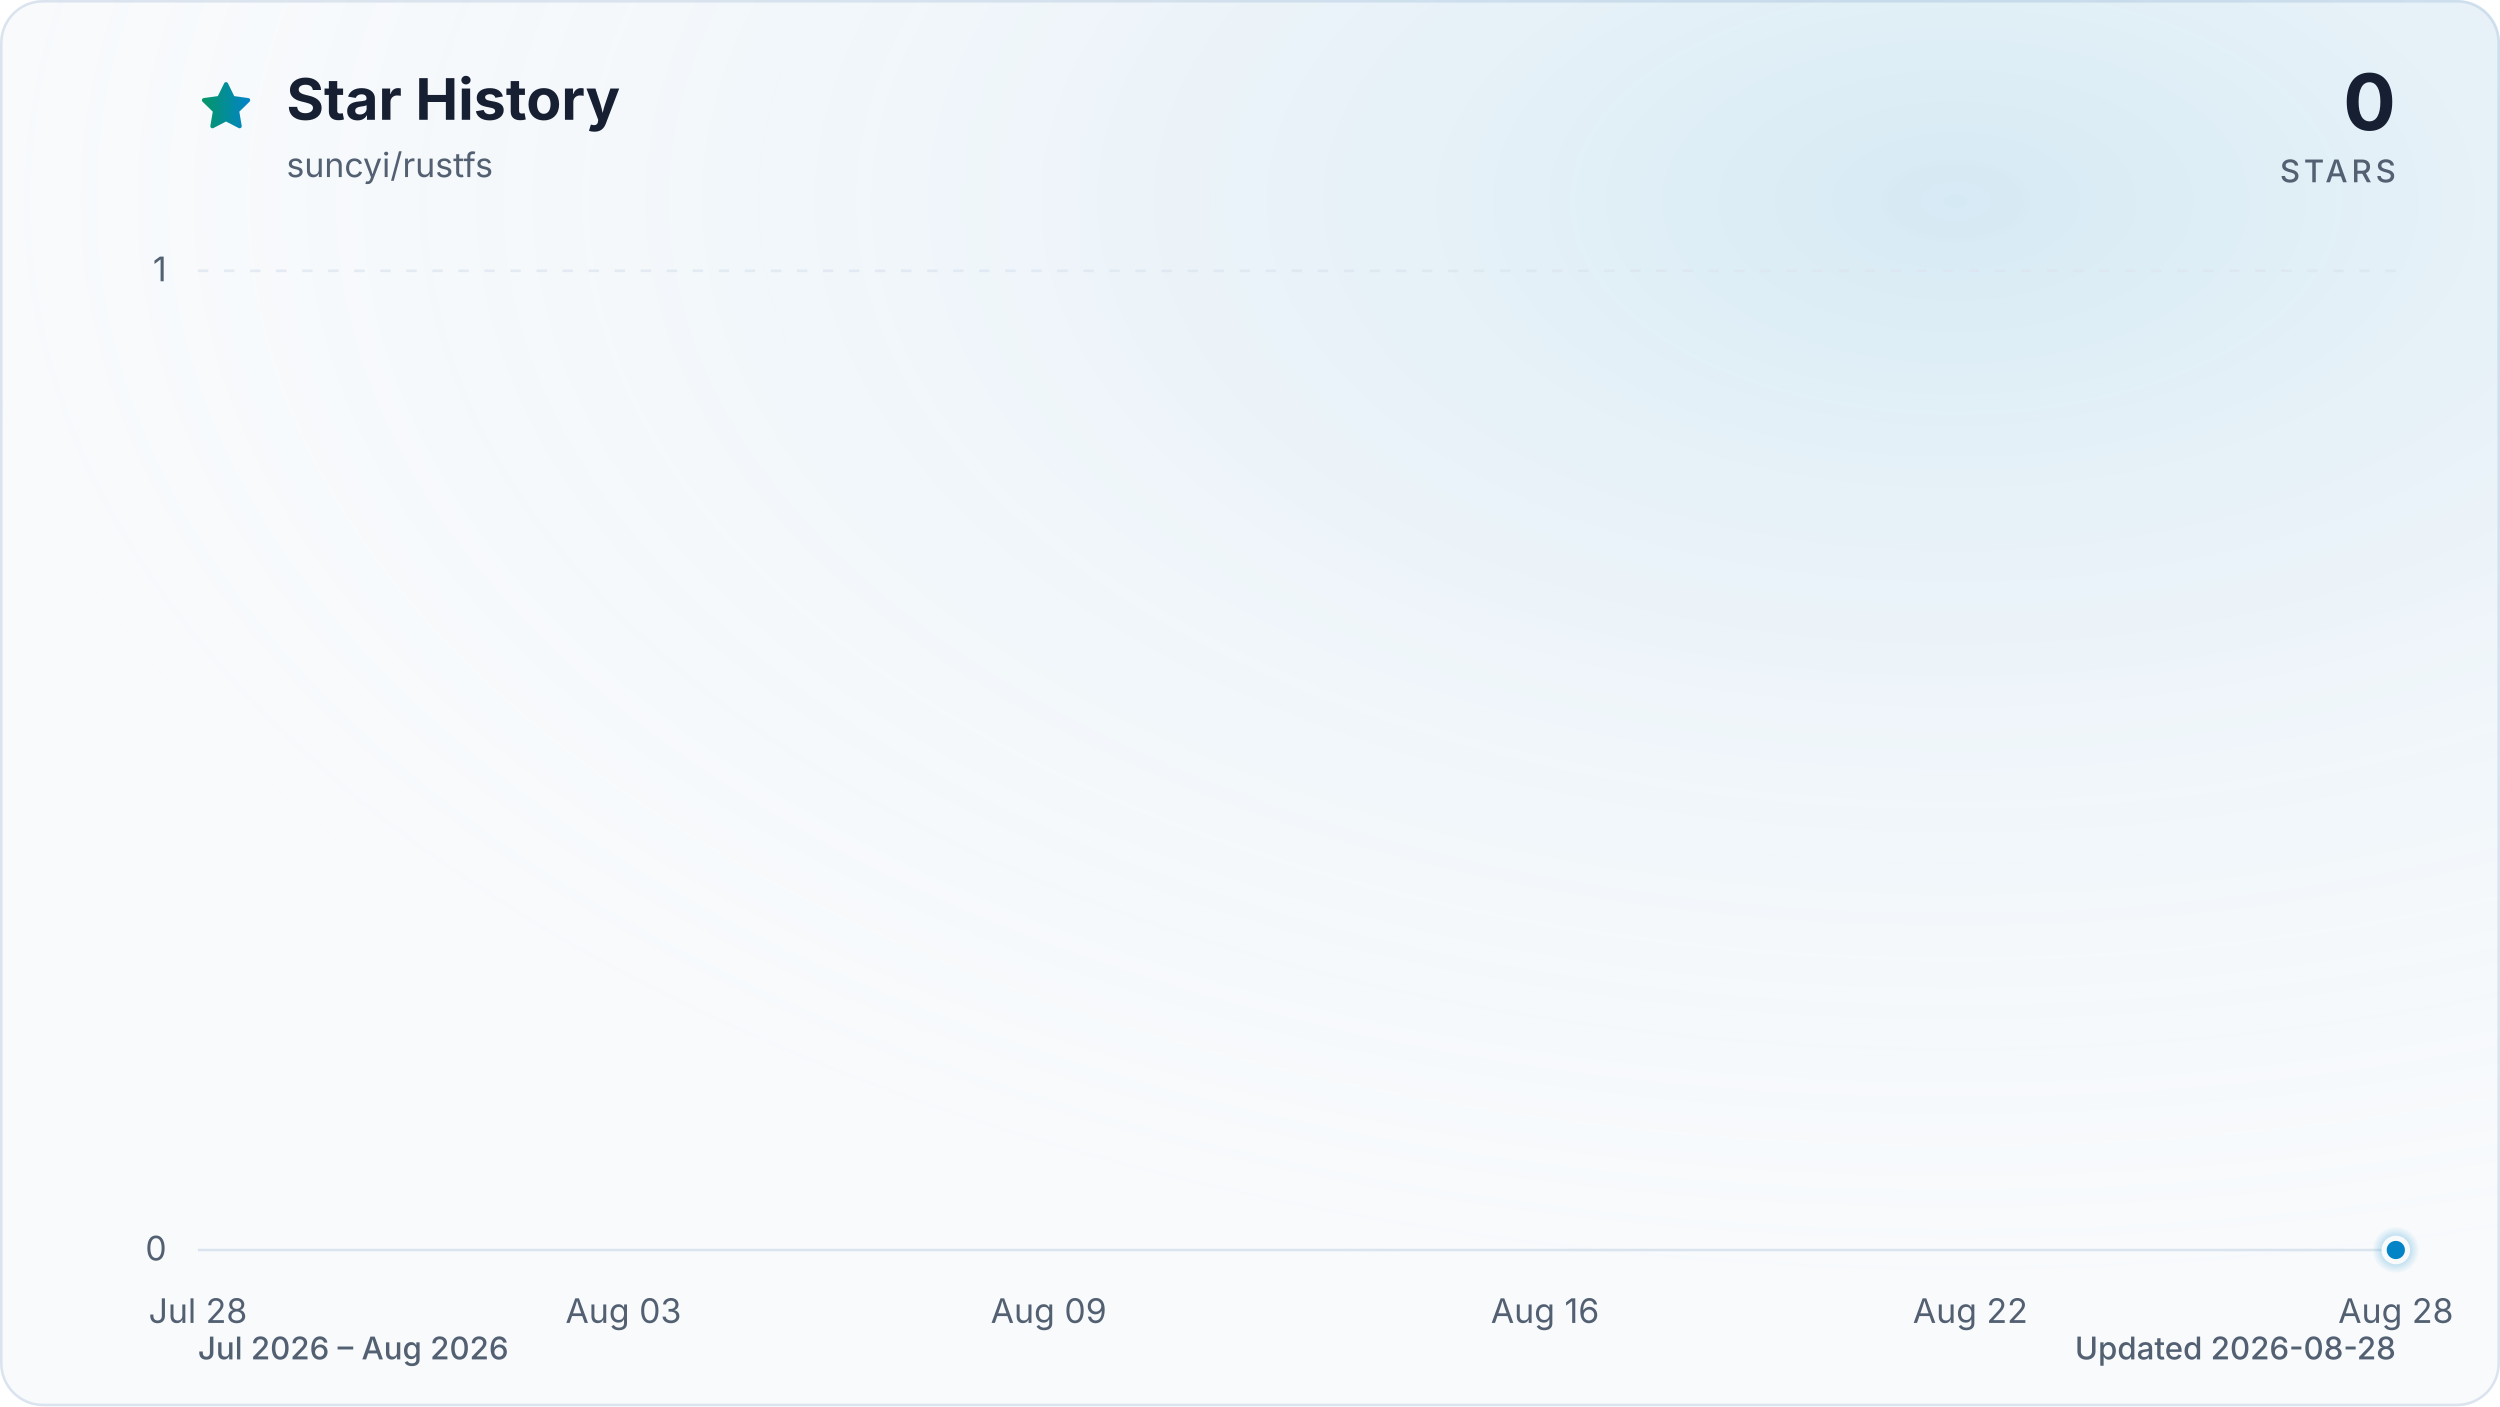
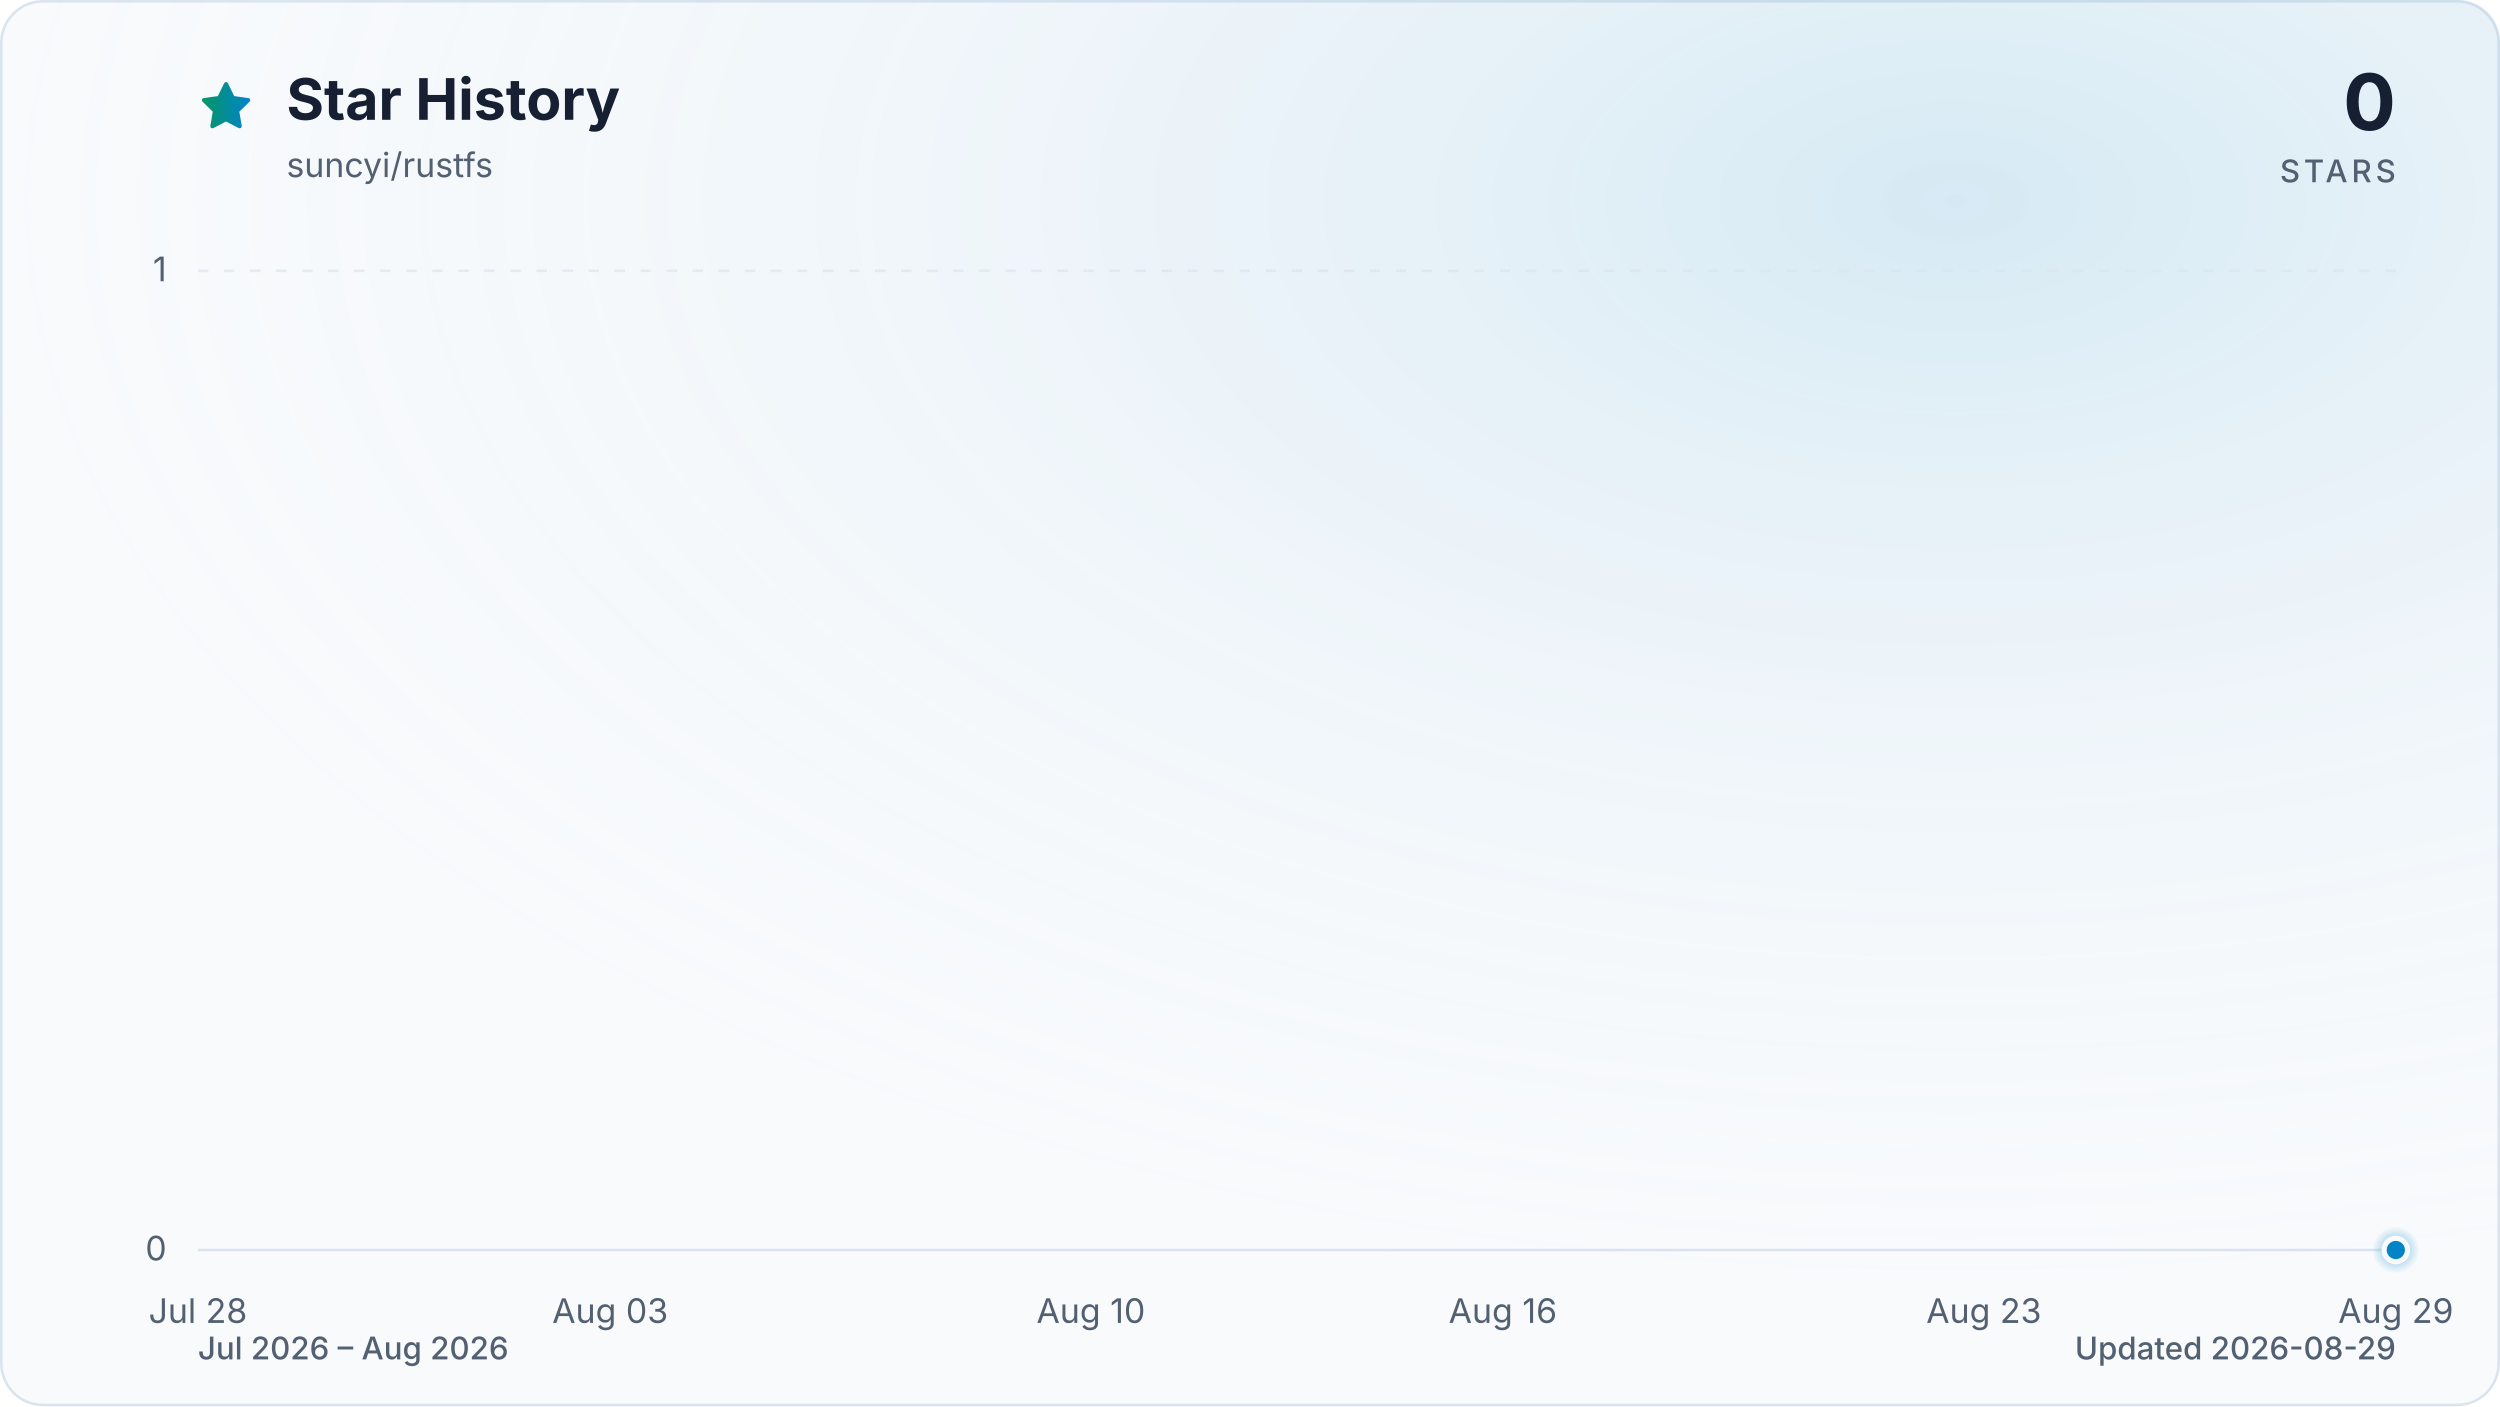
<svg xmlns="http://www.w3.org/2000/svg" viewBox="0 0 960 540" role="img" aria-labelledby="title description" data-style="gradient" data-variant="glow" data-animated="true">
  <defs>
    <linearGradient id="trend" x1="0" y1="0" x2="1" y2="0">
      <stop offset="0%" stop-color="#059669" />
      <stop offset="100%" stop-color="#0284c7" />
    </linearGradient>
    <linearGradient id="area" x1="0" y1="0" x2="0" y2="1">
      <stop offset="0%" stop-color="#059669" stop-opacity="0.30" />
      <stop offset="55%" stop-color="#0284c7" stop-opacity="0.10" />
      <stop offset="100%" stop-color="#0284c7" stop-opacity="0.01" />
    </linearGradient>
    <radialGradient id="marker-halo" cx="50%" cy="50%" r="50%">
      <stop offset="0%" stop-color="#0284c7" stop-opacity="0.55" />
      <stop offset="100%" stop-color="#0284c7" stop-opacity="0" />
    </radialGradient>
    <radialGradient id="surface-glow" cx="78%" cy="14%" r="80%">
      <stop offset="0%" stop-color="#0284c7" stop-opacity="0.14" />
      <stop offset="100%" stop-color="#f8fafc" stop-opacity="0" />
    </radialGradient>
    <filter id="trend-glow" x="-20%" y="-20%" width="140%" height="140%">
      <feGaussianBlur stdDeviation="7" />
    </filter>
  </defs>
  <style>
.trend-enter{transform-box:fill-box;transform-origin:center;animation:trend-enter 520ms cubic-bezier(0.16,1,0.3,1)}
.marker-enter{transform-box:fill-box;transform-origin:center;animation:marker-enter 320ms cubic-bezier(0.16,1,0.3,1) 200ms both}
.marker-pulse{transform-box:fill-box;transform-origin:center;animation:marker-pulse 2.6s ease-out infinite}
@keyframes trend-enter{from{opacity:.35;transform:translateY(10px)}to{opacity:1;transform:translateY(0)}}
@keyframes marker-enter{from{opacity:0;transform:scale(.4)}to{opacity:1;transform:scale(1)}}
@keyframes marker-pulse{0%{opacity:.5;transform:scale(.7)}70%,100%{opacity:0;transform:scale(2.1)}}
@media (prefers-reduced-motion:reduce){.trend-enter,.marker-enter,.marker-pulse{animation:none!important}}
@media (prefers-reduced-motion:reduce){.marker-pulse{opacity:0}}
</style>
  <rect x="0.5" y="0.5" width="959" height="539" fill="#f8fafc" stroke="#dbe4ee" stroke-width="1" rx="16" />
  <rect width="960" height="540" fill="url(#surface-glow)" rx="16" />
  <path d="M12 2.6l2.9 5.9 6.5.9-4.7 4.6 1.1 6.5-5.8-3-5.8 3 1.1-6.5-4.7-4.6 6.5-.9L12 2.6Z" transform="translate(76 30) scale(.9)" fill="url(#trend)" stroke="url(#trend)" stroke-width="1.8" stroke-linejoin="round" aria-hidden="true" />
  <text x="110" y="46" fill="#172033" font-family="ui-sans-serif, system-ui, -apple-system, BlinkMacSystemFont, 'Segoe UI', sans-serif" font-size="22" font-weight="700">Star History</text>
  <text x="110" y="68" fill="#526072" font-family="ui-sans-serif, system-ui, -apple-system, BlinkMacSystemFont, 'Segoe UI', sans-serif" font-size="13">suncyi/rustfs</text>
  <text x="920" y="50" fill="#172033" font-family="ui-sans-serif, system-ui, -apple-system, BlinkMacSystemFont, 'Segoe UI', sans-serif" font-size="30" font-weight="700" text-anchor="end">0</text>
  <text x="920" y="70" fill="#526072" font-family="ui-sans-serif, system-ui, -apple-system, BlinkMacSystemFont, 'Segoe UI', sans-serif" font-size="12" font-weight="500" letter-spacing="1.5" text-anchor="end">STARS</text>
  <line x1="76" y1="480.0" x2="920" y2="480.0" stroke="#dbe4ee" stroke-width="1" stroke-dasharray="0" opacity="1" />
  <text x="64" y="484.0" fill="#526072" font-family="ui-sans-serif, system-ui, -apple-system, BlinkMacSystemFont, 'Segoe UI', sans-serif" font-size="13" text-anchor="end">0</text>
  <line x1="76" y1="104.0" x2="920" y2="104.0" stroke="#dbe4ee" stroke-width="1" stroke-dasharray="4 6" opacity="0.7" />
  <text x="64" y="108.0" fill="#526072" font-family="ui-sans-serif, system-ui, -apple-system, BlinkMacSystemFont, 'Segoe UI', sans-serif" font-size="13" text-anchor="end">1</text>
  <text x="76.0" y="508" fill="#526072" font-family="ui-sans-serif, system-ui, -apple-system, BlinkMacSystemFont, 'Segoe UI', sans-serif" font-size="13" text-anchor="middle">Jul 28</text>
-   <text x="239.4" y="508" fill="#526072" font-family="ui-sans-serif, system-ui, -apple-system, BlinkMacSystemFont, 'Segoe UI', sans-serif" font-size="13" text-anchor="middle">Aug 03</text>
-   <text x="402.7" y="508" fill="#526072" font-family="ui-sans-serif, system-ui, -apple-system, BlinkMacSystemFont, 'Segoe UI', sans-serif" font-size="13" text-anchor="middle">Aug 09</text>
-   <text x="593.3" y="508" fill="#526072" font-family="ui-sans-serif, system-ui, -apple-system, BlinkMacSystemFont, 'Segoe UI', sans-serif" font-size="13" text-anchor="middle">Aug 16</text>
-   <text x="756.6" y="508" fill="#526072" font-family="ui-sans-serif, system-ui, -apple-system, BlinkMacSystemFont, 'Segoe UI', sans-serif" font-size="13" text-anchor="middle">Aug 22</text>
-   <text x="920.0" y="508" fill="#526072" font-family="ui-sans-serif, system-ui, -apple-system, BlinkMacSystemFont, 'Segoe UI', sans-serif" font-size="13" text-anchor="middle">Aug 28</text>
+   <text x="234.3" y="508" fill="#526072" font-family="ui-sans-serif, system-ui, -apple-system, BlinkMacSystemFont, 'Segoe UI', sans-serif" font-size="13" text-anchor="middle">Aug 03</text>
+   <text x="418.9" y="508" fill="#526072" font-family="ui-sans-serif, system-ui, -apple-system, BlinkMacSystemFont, 'Segoe UI', sans-serif" font-size="13" text-anchor="middle">Aug 10</text>
+   <text x="577.1" y="508" fill="#526072" font-family="ui-sans-serif, system-ui, -apple-system, BlinkMacSystemFont, 'Segoe UI', sans-serif" font-size="13" text-anchor="middle">Aug 16</text>
+   <text x="761.8" y="508" fill="#526072" font-family="ui-sans-serif, system-ui, -apple-system, BlinkMacSystemFont, 'Segoe UI', sans-serif" font-size="13" text-anchor="middle">Aug 23</text>
+   <text x="920.0" y="508" fill="#526072" font-family="ui-sans-serif, system-ui, -apple-system, BlinkMacSystemFont, 'Segoe UI', sans-serif" font-size="13" text-anchor="middle">Aug 29</text>
  <g class="trend-enter">
-     <path d="M 76.0 480.0 C 85.1 480.0, 94.2 480.0, 103.2 480.0 C 112.3 480.0, 121.4 480.0, 130.5 480.0 C 139.5 480.0, 148.6 480.0, 157.7 480.0 C 166.8 480.0, 175.8 480.0, 184.9 480.0 C 194.0 480.0, 203.1 480.0, 212.1 480.0 C 221.2 480.0, 230.3 480.0, 239.4 480.0 C 248.4 480.0, 257.5 480.0, 266.6 480.0 C 275.7 480.0, 284.7 480.0, 293.8 480.0 C 302.9 480.0, 312.0 480.0, 321.0 480.0 C 330.1 480.0, 339.2 480.0, 348.3 480.0 C 357.3 480.0, 366.4 480.0, 375.5 480.0 C 384.6 480.0, 393.6 480.0, 402.7 480.0 C 411.8 480.0, 420.9 480.0, 429.9 480.0 C 439.0 480.0, 448.1 480.0, 457.2 480.0 C 466.2 480.0, 475.3 480.0, 484.4 480.0 C 493.5 480.0, 502.5 480.0, 511.6 480.0 C 520.7 480.0, 529.8 480.0, 538.8 480.0 C 547.9 480.0, 557.0 480.0, 566.1 480.0 C 575.1 480.0, 584.2 480.0, 593.3 480.0 C 602.4 480.0, 611.4 480.0, 620.5 480.0 C 629.6 480.0, 638.7 480.0, 647.7 480.0 C 656.8 480.0, 665.9 480.0, 675.0 480.0 C 684.0 480.0, 693.1 480.0, 702.2 480.0 C 711.3 480.0, 720.3 480.0, 729.4 480.0 C 738.5 480.0, 747.6 480.0, 756.6 480.0 C 765.7 480.0, 774.8 480.0, 783.9 480.0 C 792.9 480.0, 802.0 480.0, 811.1 480.0 C 820.2 480.0, 829.2 480.0, 838.3 480.0 C 847.4 480.0, 856.5 480.0, 865.5 480.0 C 874.6 480.0, 883.7 480.0, 892.8 480.0 C 901.8 480.0, 910.9 480.0, 920.0 480.0 L 920.0 480.0 L 76.0 480.0 Z" fill="url(#area)" />
-     <path d="M 76.0 480.0 C 85.1 480.0, 94.2 480.0, 103.2 480.0 C 112.3 480.0, 121.4 480.0, 130.5 480.0 C 139.5 480.0, 148.6 480.0, 157.7 480.0 C 166.8 480.0, 175.8 480.0, 184.9 480.0 C 194.0 480.0, 203.1 480.0, 212.1 480.0 C 221.2 480.0, 230.3 480.0, 239.4 480.0 C 248.4 480.0, 257.5 480.0, 266.6 480.0 C 275.7 480.0, 284.7 480.0, 293.8 480.0 C 302.9 480.0, 312.0 480.0, 321.0 480.0 C 330.1 480.0, 339.2 480.0, 348.3 480.0 C 357.3 480.0, 366.4 480.0, 375.5 480.0 C 384.6 480.0, 393.6 480.0, 402.7 480.0 C 411.8 480.0, 420.9 480.0, 429.9 480.0 C 439.0 480.0, 448.1 480.0, 457.2 480.0 C 466.2 480.0, 475.3 480.0, 484.4 480.0 C 493.5 480.0, 502.5 480.0, 511.6 480.0 C 520.7 480.0, 529.8 480.0, 538.8 480.0 C 547.9 480.0, 557.0 480.0, 566.1 480.0 C 575.1 480.0, 584.2 480.0, 593.3 480.0 C 602.4 480.0, 611.4 480.0, 620.5 480.0 C 629.6 480.0, 638.7 480.0, 647.7 480.0 C 656.8 480.0, 665.9 480.0, 675.0 480.0 C 684.0 480.0, 693.1 480.0, 702.2 480.0 C 711.3 480.0, 720.3 480.0, 729.4 480.0 C 738.5 480.0, 747.6 480.0, 756.6 480.0 C 765.7 480.0, 774.8 480.0, 783.9 480.0 C 792.9 480.0, 802.0 480.0, 811.1 480.0 C 820.2 480.0, 829.2 480.0, 838.3 480.0 C 847.4 480.0, 856.5 480.0, 865.5 480.0 C 874.6 480.0, 883.7 480.0, 892.8 480.0 C 901.8 480.0, 910.9 480.0, 920.0 480.0" fill="none" stroke="url(#trend)" stroke-width="12" stroke-linecap="round" stroke-linejoin="round" opacity="0.16" filter="url(#trend-glow)" />
-     <path d="M 76.0 480.0 C 85.1 480.0, 94.2 480.0, 103.2 480.0 C 112.3 480.0, 121.4 480.0, 130.5 480.0 C 139.5 480.0, 148.6 480.0, 157.7 480.0 C 166.8 480.0, 175.8 480.0, 184.9 480.0 C 194.0 480.0, 203.1 480.0, 212.1 480.0 C 221.2 480.0, 230.3 480.0, 239.4 480.0 C 248.4 480.0, 257.5 480.0, 266.6 480.0 C 275.7 480.0, 284.7 480.0, 293.8 480.0 C 302.9 480.0, 312.0 480.0, 321.0 480.0 C 330.1 480.0, 339.2 480.0, 348.3 480.0 C 357.3 480.0, 366.4 480.0, 375.5 480.0 C 384.6 480.0, 393.6 480.0, 402.7 480.0 C 411.8 480.0, 420.9 480.0, 429.9 480.0 C 439.0 480.0, 448.1 480.0, 457.2 480.0 C 466.2 480.0, 475.3 480.0, 484.4 480.0 C 493.5 480.0, 502.5 480.0, 511.6 480.0 C 520.7 480.0, 529.8 480.0, 538.8 480.0 C 547.9 480.0, 557.0 480.0, 566.1 480.0 C 575.1 480.0, 584.2 480.0, 593.3 480.0 C 602.4 480.0, 611.4 480.0, 620.5 480.0 C 629.6 480.0, 638.7 480.0, 647.7 480.0 C 656.8 480.0, 665.9 480.0, 675.0 480.0 C 684.0 480.0, 693.1 480.0, 702.2 480.0 C 711.3 480.0, 720.3 480.0, 729.4 480.0 C 738.5 480.0, 747.6 480.0, 756.6 480.0 C 765.7 480.0, 774.8 480.0, 783.9 480.0 C 792.9 480.0, 802.0 480.0, 811.1 480.0 C 820.2 480.0, 829.2 480.0, 838.3 480.0 C 847.4 480.0, 856.5 480.0, 865.5 480.0 C 874.6 480.0, 883.7 480.0, 892.8 480.0 C 901.8 480.0, 910.9 480.0, 920.0 480.0" fill="none" stroke="url(#trend)" stroke-width="3" stroke-linecap="round" stroke-linejoin="round" />
+     <path d="M 76.0 480.0 C 84.8 480.0, 93.6 480.0, 102.4 480.0 C 111.2 480.0, 120.0 480.0, 128.8 480.0 C 137.5 480.0, 146.3 480.0, 155.1 480.0 C 163.9 480.0, 172.7 480.0, 181.5 480.0 C 190.3 480.0, 199.1 480.0, 207.9 480.0 C 216.7 480.0, 225.5 480.0, 234.3 480.0 C 243.0 480.0, 251.8 480.0, 260.6 480.0 C 269.4 480.0, 278.2 480.0, 287.0 480.0 C 295.8 480.0, 304.6 480.0, 313.4 480.0 C 322.2 480.0, 331.0 480.0, 339.8 480.0 C 348.5 480.0, 357.3 480.0, 366.1 480.0 C 374.9 480.0, 383.7 480.0, 392.5 480.0 C 401.3 480.0, 410.1 480.0, 418.9 480.0 C 427.7 480.0, 436.5 480.0, 445.3 480.0 C 454.0 480.0, 462.8 480.0, 471.6 480.0 C 480.4 480.0, 489.2 480.0, 498.0 480.0 C 506.8 480.0, 515.6 480.0, 524.4 480.0 C 533.2 480.0, 542.0 480.0, 550.8 480.0 C 559.5 480.0, 568.3 480.0, 577.1 480.0 C 585.9 480.0, 594.7 480.0, 603.5 480.0 C 612.3 480.0, 621.1 480.0, 629.9 480.0 C 638.7 480.0, 647.5 480.0, 656.3 480.0 C 665.0 480.0, 673.8 480.0, 682.6 480.0 C 691.4 480.0, 700.2 480.0, 709.0 480.0 C 717.8 480.0, 726.6 480.0, 735.4 480.0 C 744.2 480.0, 753.0 480.0, 761.8 480.0 C 770.5 480.0, 779.3 480.0, 788.1 480.0 C 796.9 480.0, 805.7 480.0, 814.5 480.0 C 823.3 480.0, 832.1 480.0, 840.9 480.0 C 849.7 480.0, 858.5 480.0, 867.3 480.0 C 876.0 480.0, 884.8 480.0, 893.6 480.0 C 902.4 480.0, 911.2 480.0, 920.0 480.0 L 920.0 480.0 L 76.0 480.0 Z" fill="url(#area)" />
+     <path d="M 76.0 480.0 C 84.8 480.0, 93.6 480.0, 102.4 480.0 C 111.2 480.0, 120.0 480.0, 128.8 480.0 C 137.5 480.0, 146.3 480.0, 155.1 480.0 C 163.9 480.0, 172.7 480.0, 181.5 480.0 C 190.3 480.0, 199.1 480.0, 207.9 480.0 C 216.7 480.0, 225.5 480.0, 234.3 480.0 C 243.0 480.0, 251.8 480.0, 260.6 480.0 C 269.4 480.0, 278.2 480.0, 287.0 480.0 C 295.8 480.0, 304.6 480.0, 313.4 480.0 C 322.2 480.0, 331.0 480.0, 339.8 480.0 C 348.5 480.0, 357.3 480.0, 366.1 480.0 C 374.9 480.0, 383.7 480.0, 392.5 480.0 C 401.3 480.0, 410.1 480.0, 418.9 480.0 C 427.7 480.0, 436.5 480.0, 445.3 480.0 C 454.0 480.0, 462.8 480.0, 471.6 480.0 C 480.4 480.0, 489.2 480.0, 498.0 480.0 C 506.8 480.0, 515.6 480.0, 524.4 480.0 C 533.2 480.0, 542.0 480.0, 550.8 480.0 C 559.5 480.0, 568.3 480.0, 577.1 480.0 C 585.9 480.0, 594.7 480.0, 603.5 480.0 C 612.3 480.0, 621.1 480.0, 629.9 480.0 C 638.7 480.0, 647.5 480.0, 656.3 480.0 C 665.0 480.0, 673.8 480.0, 682.6 480.0 C 691.4 480.0, 700.2 480.0, 709.0 480.0 C 717.8 480.0, 726.6 480.0, 735.4 480.0 C 744.2 480.0, 753.0 480.0, 761.8 480.0 C 770.5 480.0, 779.3 480.0, 788.1 480.0 C 796.9 480.0, 805.7 480.0, 814.5 480.0 C 823.3 480.0, 832.1 480.0, 840.9 480.0 C 849.7 480.0, 858.5 480.0, 867.3 480.0 C 876.0 480.0, 884.8 480.0, 893.6 480.0 C 902.4 480.0, 911.2 480.0, 920.0 480.0" fill="none" stroke="url(#trend)" stroke-width="12" stroke-linecap="round" stroke-linejoin="round" opacity="0.16" filter="url(#trend-glow)" />
+     <path d="M 76.0 480.0 C 84.8 480.0, 93.6 480.0, 102.4 480.0 C 111.2 480.0, 120.0 480.0, 128.8 480.0 C 137.5 480.0, 146.3 480.0, 155.1 480.0 C 163.9 480.0, 172.7 480.0, 181.5 480.0 C 190.3 480.0, 199.1 480.0, 207.9 480.0 C 216.7 480.0, 225.5 480.0, 234.3 480.0 C 243.0 480.0, 251.8 480.0, 260.6 480.0 C 269.4 480.0, 278.2 480.0, 287.0 480.0 C 295.8 480.0, 304.6 480.0, 313.4 480.0 C 322.2 480.0, 331.0 480.0, 339.8 480.0 C 348.5 480.0, 357.3 480.0, 366.1 480.0 C 374.9 480.0, 383.7 480.0, 392.5 480.0 C 401.3 480.0, 410.1 480.0, 418.9 480.0 C 427.7 480.0, 436.5 480.0, 445.3 480.0 C 454.0 480.0, 462.8 480.0, 471.6 480.0 C 480.4 480.0, 489.2 480.0, 498.0 480.0 C 506.8 480.0, 515.6 480.0, 524.4 480.0 C 533.2 480.0, 542.0 480.0, 550.8 480.0 C 559.5 480.0, 568.3 480.0, 577.1 480.0 C 585.9 480.0, 594.7 480.0, 603.5 480.0 C 612.3 480.0, 621.1 480.0, 629.9 480.0 C 638.7 480.0, 647.5 480.0, 656.3 480.0 C 665.0 480.0, 673.8 480.0, 682.6 480.0 C 691.4 480.0, 700.2 480.0, 709.0 480.0 C 717.8 480.0, 726.6 480.0, 735.4 480.0 C 744.2 480.0, 753.0 480.0, 761.8 480.0 C 770.5 480.0, 779.3 480.0, 788.1 480.0 C 796.9 480.0, 805.7 480.0, 814.5 480.0 C 823.3 480.0, 832.1 480.0, 840.9 480.0 C 849.7 480.0, 858.5 480.0, 867.3 480.0 C 876.0 480.0, 884.8 480.0, 893.6 480.0 C 902.4 480.0, 911.2 480.0, 920.0 480.0" fill="none" stroke="url(#trend)" stroke-width="3" stroke-linecap="round" stroke-linejoin="round" />
  </g>
  <g class="marker-enter">
    <circle class="marker-pulse" cx="920.0" cy="480.0" r="9" fill="url(#marker-halo)" />
    <circle cx="920.0" cy="480.0" r="4.5" fill="#0284c7" stroke="#f8fafc" stroke-width="2" />
  </g>
  <text x="76" y="522" fill="#526072" font-family="ui-sans-serif, system-ui, -apple-system, BlinkMacSystemFont, 'Segoe UI', sans-serif" font-size="12" font-weight="500">Jul 2026 – Aug 2026</text>
-   <text x="920" y="522" fill="#526072" font-family="ui-sans-serif, system-ui, -apple-system, BlinkMacSystemFont, 'Segoe UI', sans-serif" font-size="12" font-weight="500" text-anchor="end">Updated 2026-08-28</text>
+   <text x="920" y="522" fill="#526072" font-family="ui-sans-serif, system-ui, -apple-system, BlinkMacSystemFont, 'Segoe UI', sans-serif" font-size="12" font-weight="500" text-anchor="end">Updated 2026-08-29</text>
</svg>
